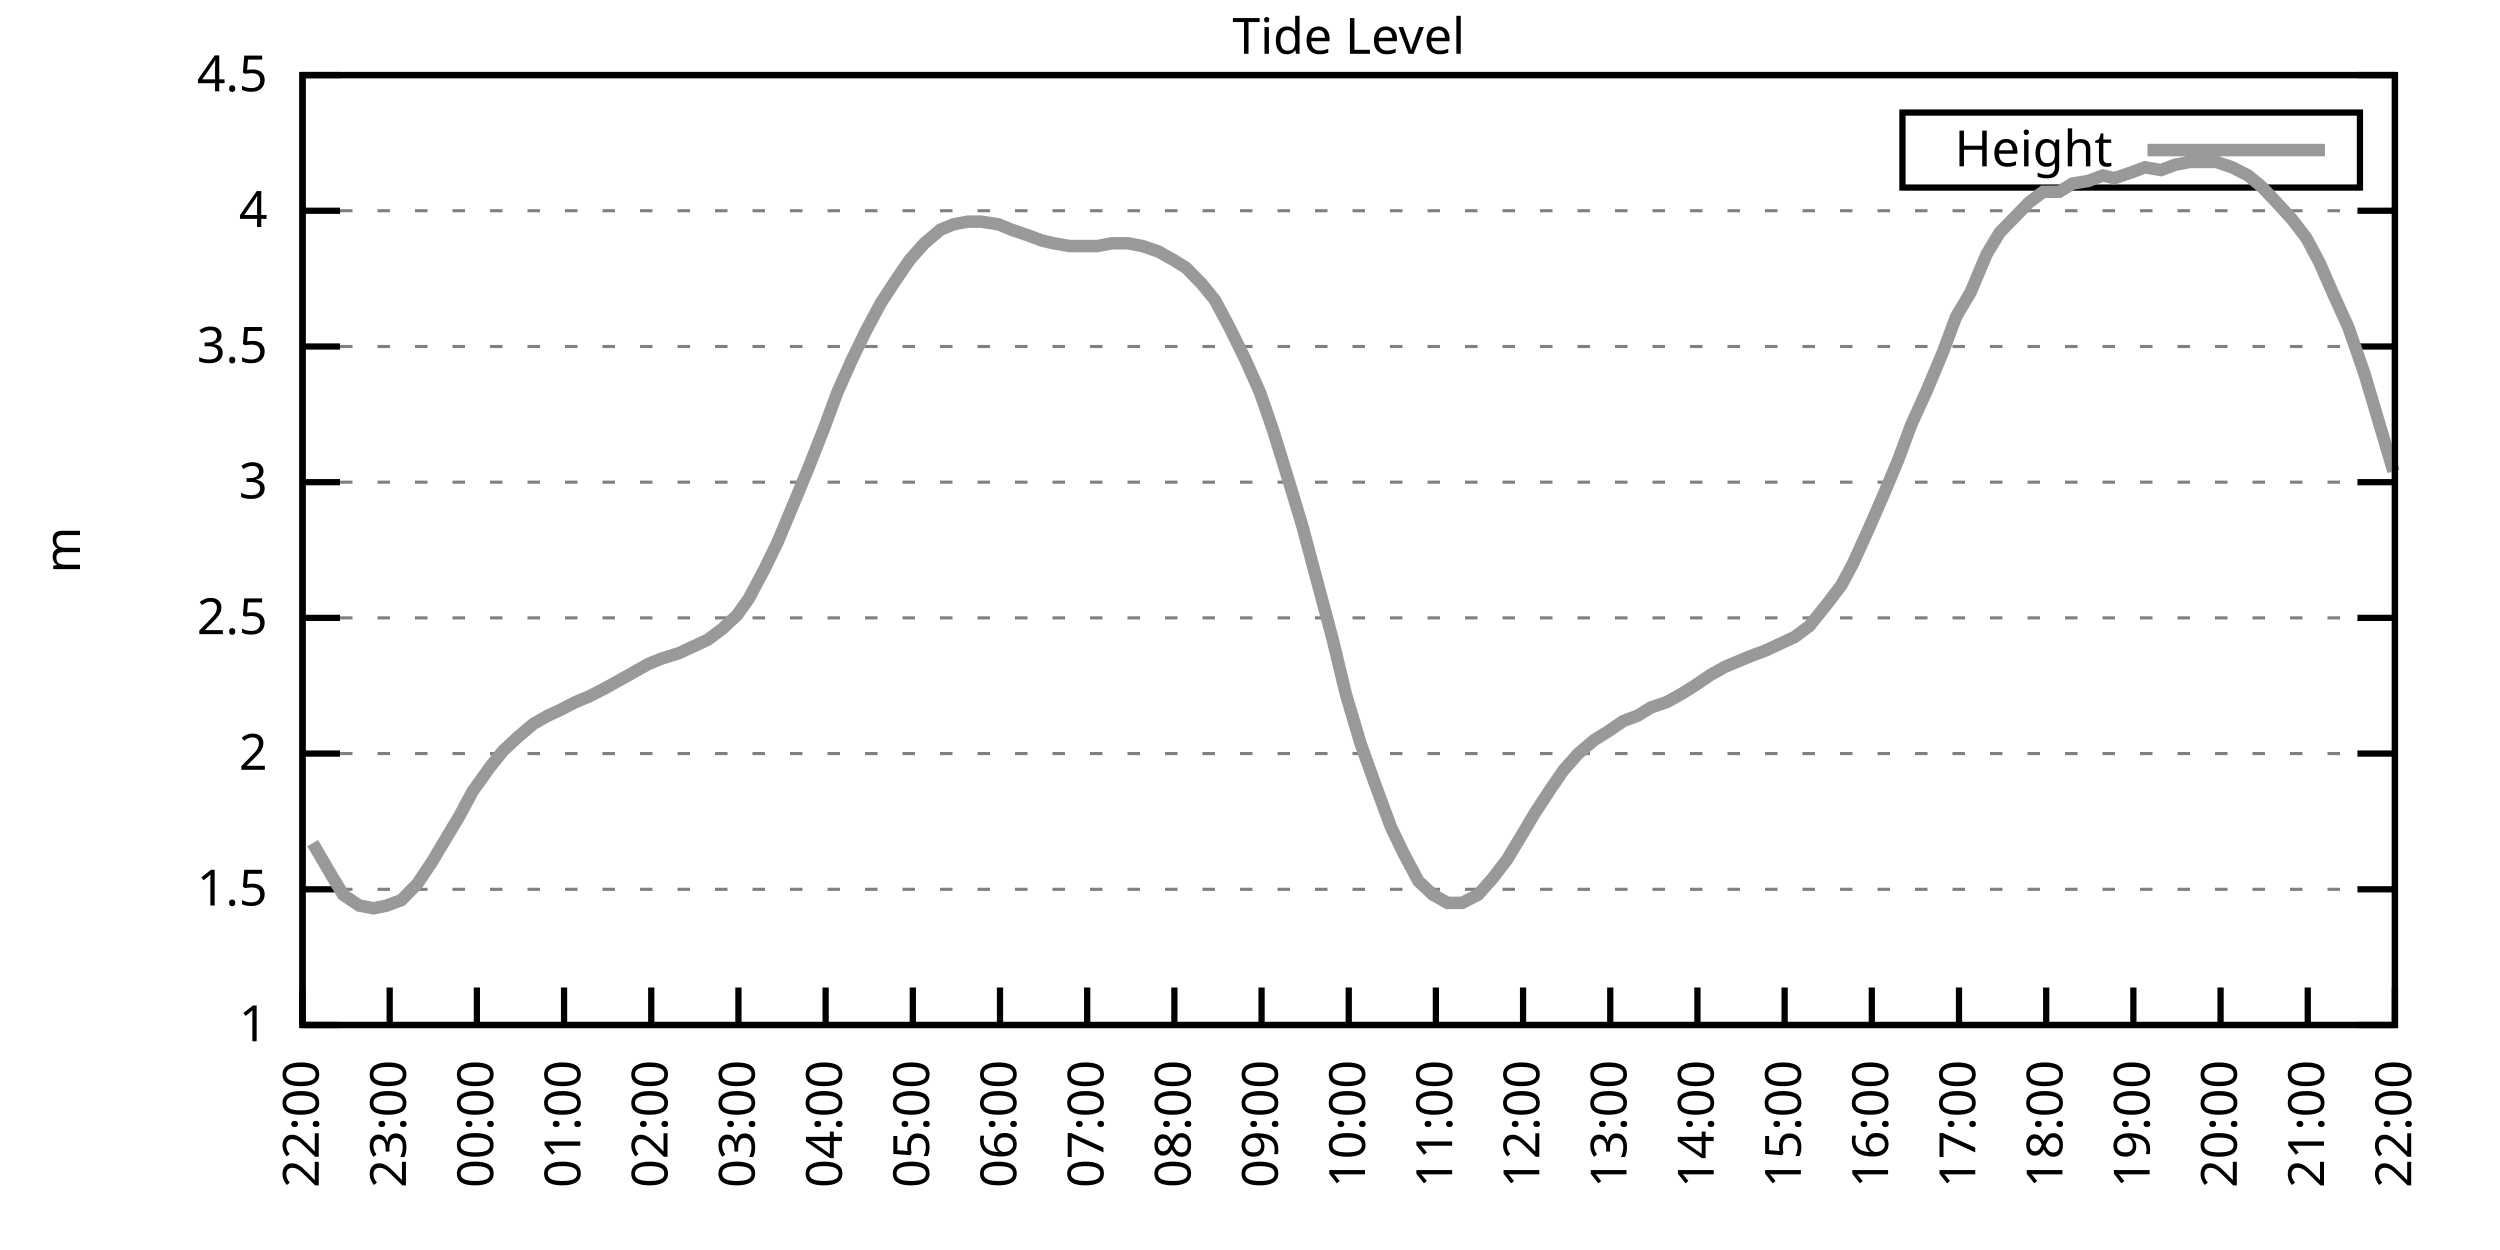
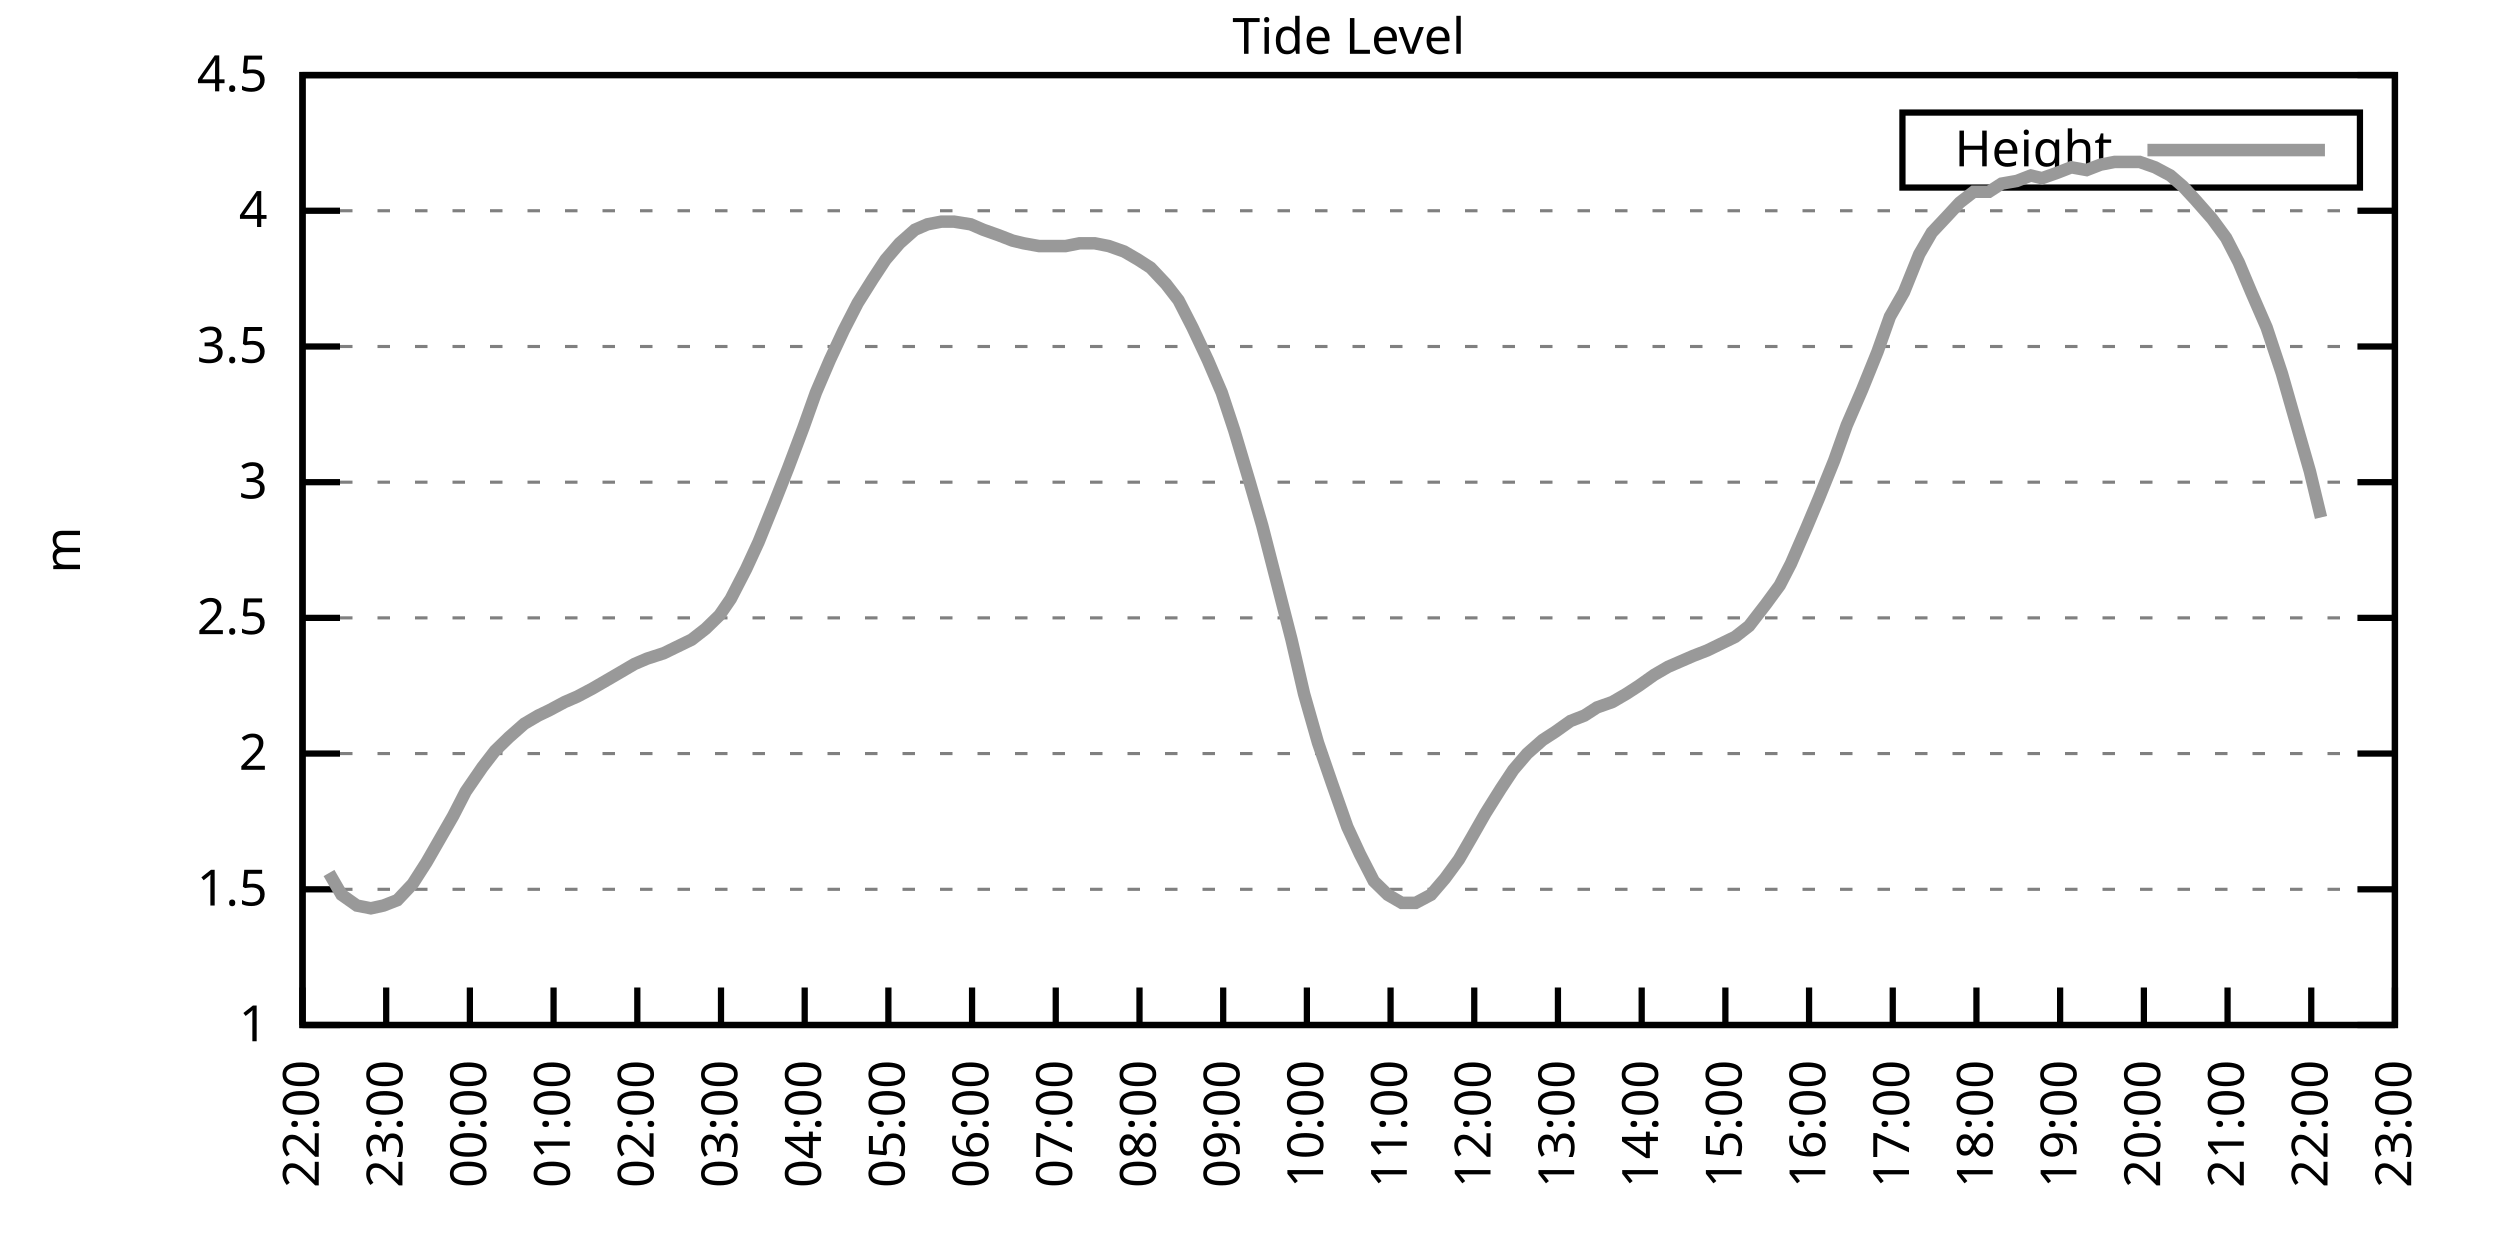
<svg xmlns="http://www.w3.org/2000/svg" xmlns:xlink="http://www.w3.org/1999/xlink" width="400" height="200" viewBox="0 0 400 200">
  <g id="gnuplot_canvas">
    <rect x="0" y="0" width="400" height="200" fill="none" />
    <defs>
      <circle id="gpDot" r="0.5" stroke-width="0.5" stroke="currentColor" />
      <path id="gpPt0" stroke-width="0.333" stroke="currentColor" d="M-1,0 h2 M0,-1 v2" />
      <path id="gpPt1" stroke-width="0.333" stroke="currentColor" d="M-1,-1 L1,1 M1,-1 L-1,1" />
      <path id="gpPt2" stroke-width="0.333" stroke="currentColor" d="M-1,0 L1,0 M0,-1 L0,1 M-1,-1 L1,1 M-1,1 L1,-1" />
      <rect id="gpPt3" stroke-width="0.333" stroke="currentColor" x="-1" y="-1" width="2" height="2" />
      <rect id="gpPt4" stroke-width="0.333" stroke="currentColor" fill="currentColor" x="-1" y="-1" width="2" height="2" />
      <circle id="gpPt5" stroke-width="0.333" stroke="currentColor" cx="0" cy="0" r="1" />
      <use xlink:href="#gpPt5" id="gpPt6" fill="currentColor" stroke="none" />
      <path id="gpPt7" stroke-width="0.333" stroke="currentColor" d="M0,-1.33 L-1.33,0.67 L1.33,0.67 z" />
      <use xlink:href="#gpPt7" id="gpPt8" fill="currentColor" stroke="none" />
      <use xlink:href="#gpPt7" id="gpPt9" stroke="currentColor" transform="rotate(180)" />
      <use xlink:href="#gpPt9" id="gpPt10" fill="currentColor" stroke="none" />
      <use xlink:href="#gpPt3" id="gpPt11" stroke="currentColor" transform="rotate(45)" />
      <use xlink:href="#gpPt11" id="gpPt12" fill="currentColor" stroke="none" />
      <path id="gpPt13" stroke-width="0.333" stroke="currentColor" d="M0,1.330 L1.265,0.411 L0.782,-1.067 L-0.782,-1.076 L-1.265,0.411 z" />
      <use xlink:href="#gpPt13" id="gpPt14" fill="currentColor" stroke="none" />
      <filter id="textbox" filterUnits="objectBoundingBox" x="0" y="0" height="1" width="1">
        <feFlood flood-color="white" flood-opacity="1" result="bgnd" />
        <feComposite in="SourceGraphic" in2="bgnd" operator="atop" />
      </filter>
      <filter id="greybox" filterUnits="objectBoundingBox" x="0" y="0" height="1" width="1">
        <feFlood flood-color="lightgrey" flood-opacity="1" result="grey" />
        <feComposite in="SourceGraphic" in2="grey" operator="atop" />
      </filter>
    </defs>
    <g fill="none" color="white" stroke="currentColor" stroke-width="1.00" stroke-linecap="butt" stroke-linejoin="miter">
</g>
    <g fill="none" color="black" stroke="currentColor" stroke-width="1.00" stroke-linecap="butt" stroke-linejoin="miter">
      <g stroke="none" shape-rendering="crispEdges">
        <polygon fill="rgb(255, 255, 255)" points="48.40,164.00 383.18,164.00 383.18,12.02 48.40,12.02 " />
      </g>
    </g>
    <g fill="none" color="black" stroke="currentColor" stroke-width="1.00" stroke-linecap="butt" stroke-linejoin="miter">
</g>
    <g fill="none" color="black" stroke="black" stroke-width="0.50" stroke-linecap="butt" stroke-linejoin="miter">
</g>
    <g fill="none" color="gray" stroke="currentColor" stroke-width="0.50" stroke-linecap="butt" stroke-linejoin="miter">
      <path stroke="gray" stroke-dasharray="2,4" class="gridline" d="M48.40,164.00 L383.19,164.00  " />
    </g>
    <g fill="none" color="gray" stroke="gray" stroke-width="1.00" stroke-linecap="butt" stroke-linejoin="miter">
</g>
    <g fill="none" color="black" stroke="currentColor" stroke-width="1.00" stroke-linecap="butt" stroke-linejoin="miter">
      <path stroke="black" d="M48.40,164.00 L54.40,164.00 M383.19,164.00 L377.19,164.00  " />
      <g transform="translate(42.80,166.60)" stroke="none" fill="black" font-family="Sans" font-size="8.00" text-anchor="end">
        <text>
          <tspan font-family="Sans"> 1</tspan>
        </text>
      </g>
    </g>
    <g fill="none" color="black" stroke="currentColor" stroke-width="1.00" stroke-linecap="butt" stroke-linejoin="miter">
</g>
    <g fill="none" color="black" stroke="black" stroke-width="0.50" stroke-linecap="butt" stroke-linejoin="miter">
</g>
    <g fill="none" color="gray" stroke="currentColor" stroke-width="0.50" stroke-linecap="butt" stroke-linejoin="miter">
      <path stroke="gray" stroke-dasharray="2,4" class="gridline" d="M48.40,142.29 L383.19,142.29  " />
    </g>
    <g fill="none" color="gray" stroke="gray" stroke-width="1.00" stroke-linecap="butt" stroke-linejoin="miter">
</g>
    <g fill="none" color="black" stroke="currentColor" stroke-width="1.00" stroke-linecap="butt" stroke-linejoin="miter">
      <path stroke="black" d="M48.40,142.29 L54.40,142.29 M383.19,142.29 L377.19,142.29  " />
      <g transform="translate(42.80,144.89)" stroke="none" fill="black" font-family="Sans" font-size="8.00" text-anchor="end">
        <text>
          <tspan font-family="Sans"> 1.5</tspan>
        </text>
      </g>
    </g>
    <g fill="none" color="black" stroke="currentColor" stroke-width="1.00" stroke-linecap="butt" stroke-linejoin="miter">
</g>
    <g fill="none" color="black" stroke="black" stroke-width="0.50" stroke-linecap="butt" stroke-linejoin="miter">
</g>
    <g fill="none" color="gray" stroke="currentColor" stroke-width="0.50" stroke-linecap="butt" stroke-linejoin="miter">
      <path stroke="gray" stroke-dasharray="2,4" class="gridline" d="M48.40,120.57 L383.19,120.57  " />
    </g>
    <g fill="none" color="gray" stroke="gray" stroke-width="1.00" stroke-linecap="butt" stroke-linejoin="miter">
</g>
    <g fill="none" color="black" stroke="currentColor" stroke-width="1.00" stroke-linecap="butt" stroke-linejoin="miter">
      <path stroke="black" d="M48.40,120.57 L54.40,120.57 M383.19,120.57 L377.19,120.57  " />
      <g transform="translate(42.80,123.17)" stroke="none" fill="black" font-family="Sans" font-size="8.00" text-anchor="end">
        <text>
          <tspan font-family="Sans"> 2</tspan>
        </text>
      </g>
    </g>
    <g fill="none" color="black" stroke="currentColor" stroke-width="1.00" stroke-linecap="butt" stroke-linejoin="miter">
</g>
    <g fill="none" color="black" stroke="black" stroke-width="0.50" stroke-linecap="butt" stroke-linejoin="miter">
</g>
    <g fill="none" color="gray" stroke="currentColor" stroke-width="0.50" stroke-linecap="butt" stroke-linejoin="miter">
      <path stroke="gray" stroke-dasharray="2,4" class="gridline" d="M48.40,98.86 L383.19,98.86  " />
    </g>
    <g fill="none" color="gray" stroke="gray" stroke-width="1.00" stroke-linecap="butt" stroke-linejoin="miter">
</g>
    <g fill="none" color="black" stroke="currentColor" stroke-width="1.00" stroke-linecap="butt" stroke-linejoin="miter">
      <path stroke="black" d="M48.40,98.86 L54.40,98.86 M383.19,98.86 L377.19,98.86  " />
      <g transform="translate(42.80,101.46)" stroke="none" fill="black" font-family="Sans" font-size="8.00" text-anchor="end">
        <text>
          <tspan font-family="Sans"> 2.5</tspan>
        </text>
      </g>
    </g>
    <g fill="none" color="black" stroke="currentColor" stroke-width="1.00" stroke-linecap="butt" stroke-linejoin="miter">
</g>
    <g fill="none" color="black" stroke="black" stroke-width="0.50" stroke-linecap="butt" stroke-linejoin="miter">
</g>
    <g fill="none" color="gray" stroke="currentColor" stroke-width="0.50" stroke-linecap="butt" stroke-linejoin="miter">
      <path stroke="gray" stroke-dasharray="2,4" class="gridline" d="M48.40,77.15 L383.19,77.15  " />
    </g>
    <g fill="none" color="gray" stroke="gray" stroke-width="1.00" stroke-linecap="butt" stroke-linejoin="miter">
</g>
    <g fill="none" color="black" stroke="currentColor" stroke-width="1.00" stroke-linecap="butt" stroke-linejoin="miter">
      <path stroke="black" d="M48.40,77.15 L54.40,77.15 M383.19,77.15 L377.19,77.15  " />
      <g transform="translate(42.80,79.75)" stroke="none" fill="black" font-family="Sans" font-size="8.00" text-anchor="end">
        <text>
          <tspan font-family="Sans"> 3</tspan>
        </text>
      </g>
    </g>
    <g fill="none" color="black" stroke="currentColor" stroke-width="1.00" stroke-linecap="butt" stroke-linejoin="miter">
</g>
    <g fill="none" color="black" stroke="black" stroke-width="0.50" stroke-linecap="butt" stroke-linejoin="miter">
</g>
    <g fill="none" color="gray" stroke="currentColor" stroke-width="0.50" stroke-linecap="butt" stroke-linejoin="miter">
      <path stroke="gray" stroke-dasharray="2,4" class="gridline" d="M48.40,55.44 L383.19,55.44  " />
    </g>
    <g fill="none" color="gray" stroke="gray" stroke-width="1.00" stroke-linecap="butt" stroke-linejoin="miter">
</g>
    <g fill="none" color="black" stroke="currentColor" stroke-width="1.00" stroke-linecap="butt" stroke-linejoin="miter">
      <path stroke="black" d="M48.40,55.44 L54.40,55.44 M383.19,55.44 L377.19,55.44  " />
      <g transform="translate(42.80,58.04)" stroke="none" fill="black" font-family="Sans" font-size="8.00" text-anchor="end">
        <text>
          <tspan font-family="Sans"> 3.5</tspan>
        </text>
      </g>
    </g>
    <g fill="none" color="black" stroke="currentColor" stroke-width="1.00" stroke-linecap="butt" stroke-linejoin="miter">
</g>
    <g fill="none" color="black" stroke="black" stroke-width="0.50" stroke-linecap="butt" stroke-linejoin="miter">
</g>
    <g fill="none" color="gray" stroke="currentColor" stroke-width="0.50" stroke-linecap="butt" stroke-linejoin="miter">
      <path stroke="gray" stroke-dasharray="2,4" class="gridline" d="M48.40,33.72 L383.19,33.72  " />
    </g>
    <g fill="none" color="gray" stroke="gray" stroke-width="1.00" stroke-linecap="butt" stroke-linejoin="miter">
</g>
    <g fill="none" color="black" stroke="currentColor" stroke-width="1.00" stroke-linecap="butt" stroke-linejoin="miter">
      <path stroke="black" d="M48.40,33.72 L54.40,33.72 M383.19,33.72 L377.19,33.72  " />
      <g transform="translate(42.80,36.32)" stroke="none" fill="black" font-family="Sans" font-size="8.00" text-anchor="end">
        <text>
          <tspan font-family="Sans"> 4</tspan>
        </text>
      </g>
    </g>
    <g fill="none" color="black" stroke="currentColor" stroke-width="1.00" stroke-linecap="butt" stroke-linejoin="miter">
</g>
    <g fill="none" color="black" stroke="black" stroke-width="0.50" stroke-linecap="butt" stroke-linejoin="miter">
</g>
    <g fill="none" color="gray" stroke="currentColor" stroke-width="0.50" stroke-linecap="butt" stroke-linejoin="miter">
      <path stroke="gray" stroke-dasharray="2,4" class="gridline" d="M48.40,12.01 L383.19,12.01  " />
    </g>
    <g fill="none" color="gray" stroke="gray" stroke-width="1.00" stroke-linecap="butt" stroke-linejoin="miter">
</g>
    <g fill="none" color="black" stroke="currentColor" stroke-width="1.00" stroke-linecap="butt" stroke-linejoin="miter">
      <path stroke="black" d="M48.40,12.01 L54.40,12.01 M383.19,12.01 L377.19,12.01  " />
      <g transform="translate(42.80,14.61)" stroke="none" fill="black" font-family="Sans" font-size="8.00" text-anchor="end">
        <text>
          <tspan font-family="Sans"> 4.5</tspan>
        </text>
      </g>
    </g>
    <g fill="none" color="black" stroke="currentColor" stroke-width="1.00" stroke-linecap="butt" stroke-linejoin="miter">
      <path stroke="black" d="M48.40,164.00 L48.40,158.00  " />
      <g transform="translate(51.00,169.60) rotate(270.00)" stroke="none" fill="black" font-family="Sans" font-size="8.00" text-anchor="end">
        <text>
          <tspan font-family="Sans">22:00</tspan>
        </text>
      </g>
    </g>
    <g fill="none" color="black" stroke="currentColor" stroke-width="1.00" stroke-linecap="butt" stroke-linejoin="miter">
-       <path stroke="black" d="M62.35,164.00 L62.35,158.00  " />
-       <g transform="translate(64.95,169.60) rotate(270.00)" stroke="none" fill="black" font-family="Sans" font-size="8.00" text-anchor="end">
+       <path stroke="black" d="M61.79,164.00 L61.79,158.00  " />
+       <g transform="translate(64.39,169.60) rotate(270.00)" stroke="none" fill="black" font-family="Sans" font-size="8.00" text-anchor="end">
        <text>
          <tspan font-family="Sans">23:00</tspan>
        </text>
      </g>
    </g>
    <g fill="none" color="black" stroke="currentColor" stroke-width="1.00" stroke-linecap="butt" stroke-linejoin="miter">
-       <path stroke="black" d="M76.30,164.00 L76.30,158.00  " />
-       <g transform="translate(78.90,169.60) rotate(270.00)" stroke="none" fill="black" font-family="Sans" font-size="8.00" text-anchor="end">
+       <path stroke="black" d="M75.18,164.00 L75.18,158.00  " />
+       <g transform="translate(77.78,169.60) rotate(270.00)" stroke="none" fill="black" font-family="Sans" font-size="8.00" text-anchor="end">
        <text>
          <tspan font-family="Sans">00:00</tspan>
        </text>
      </g>
    </g>
    <g fill="none" color="black" stroke="currentColor" stroke-width="1.00" stroke-linecap="butt" stroke-linejoin="miter">
-       <path stroke="black" d="M90.25,164.00 L90.25,158.00  " />
-       <g transform="translate(92.85,169.60) rotate(270.00)" stroke="none" fill="black" font-family="Sans" font-size="8.00" text-anchor="end">
+       <path stroke="black" d="M88.57,164.00 L88.57,158.00  " />
+       <g transform="translate(91.17,169.60) rotate(270.00)" stroke="none" fill="black" font-family="Sans" font-size="8.00" text-anchor="end">
        <text>
          <tspan font-family="Sans">01:00</tspan>
        </text>
      </g>
    </g>
    <g fill="none" color="black" stroke="currentColor" stroke-width="1.00" stroke-linecap="butt" stroke-linejoin="miter">
-       <path stroke="black" d="M104.20,164.00 L104.20,158.00  " />
-       <g transform="translate(106.80,169.60) rotate(270.00)" stroke="none" fill="black" font-family="Sans" font-size="8.00" text-anchor="end">
+       <path stroke="black" d="M101.97,164.00 L101.97,158.00  " />
+       <g transform="translate(104.57,169.60) rotate(270.00)" stroke="none" fill="black" font-family="Sans" font-size="8.00" text-anchor="end">
        <text>
          <tspan font-family="Sans">02:00</tspan>
        </text>
      </g>
    </g>
    <g fill="none" color="black" stroke="currentColor" stroke-width="1.00" stroke-linecap="butt" stroke-linejoin="miter">
-       <path stroke="black" d="M118.15,164.00 L118.15,158.00  " />
-       <g transform="translate(120.75,169.60) rotate(270.00)" stroke="none" fill="black" font-family="Sans" font-size="8.00" text-anchor="end">
+       <path stroke="black" d="M115.36,164.00 L115.36,158.00  " />
+       <g transform="translate(117.96,169.60) rotate(270.00)" stroke="none" fill="black" font-family="Sans" font-size="8.00" text-anchor="end">
        <text>
          <tspan font-family="Sans">03:00</tspan>
        </text>
      </g>
    </g>
    <g fill="none" color="black" stroke="currentColor" stroke-width="1.00" stroke-linecap="butt" stroke-linejoin="miter">
-       <path stroke="black" d="M132.10,164.00 L132.10,158.00  " />
-       <g transform="translate(134.70,169.60) rotate(270.00)" stroke="none" fill="black" font-family="Sans" font-size="8.00" text-anchor="end">
+       <path stroke="black" d="M128.75,164.00 L128.75,158.00  " />
+       <g transform="translate(131.35,169.60) rotate(270.00)" stroke="none" fill="black" font-family="Sans" font-size="8.00" text-anchor="end">
        <text>
          <tspan font-family="Sans">04:00</tspan>
        </text>
      </g>
    </g>
    <g fill="none" color="black" stroke="currentColor" stroke-width="1.00" stroke-linecap="butt" stroke-linejoin="miter">
-       <path stroke="black" d="M146.05,164.00 L146.05,158.00  " />
-       <g transform="translate(148.65,169.60) rotate(270.00)" stroke="none" fill="black" font-family="Sans" font-size="8.00" text-anchor="end">
+       <path stroke="black" d="M142.14,164.00 L142.14,158.00  " />
+       <g transform="translate(144.74,169.60) rotate(270.00)" stroke="none" fill="black" font-family="Sans" font-size="8.00" text-anchor="end">
        <text>
          <tspan font-family="Sans">05:00</tspan>
        </text>
      </g>
    </g>
    <g fill="none" color="black" stroke="currentColor" stroke-width="1.00" stroke-linecap="butt" stroke-linejoin="miter">
-       <path stroke="black" d="M160.00,164.00 L160.00,158.00  " />
-       <g transform="translate(162.60,169.60) rotate(270.00)" stroke="none" fill="black" font-family="Sans" font-size="8.00" text-anchor="end">
+       <path stroke="black" d="M155.53,164.00 L155.53,158.00  " />
+       <g transform="translate(158.13,169.60) rotate(270.00)" stroke="none" fill="black" font-family="Sans" font-size="8.00" text-anchor="end">
        <text>
          <tspan font-family="Sans">06:00</tspan>
        </text>
      </g>
    </g>
    <g fill="none" color="black" stroke="currentColor" stroke-width="1.00" stroke-linecap="butt" stroke-linejoin="miter">
-       <path stroke="black" d="M173.95,164.00 L173.95,158.00  " />
-       <g transform="translate(176.55,169.60) rotate(270.00)" stroke="none" fill="black" font-family="Sans" font-size="8.00" text-anchor="end">
+       <path stroke="black" d="M168.92,164.00 L168.92,158.00  " />
+       <g transform="translate(171.52,169.60) rotate(270.00)" stroke="none" fill="black" font-family="Sans" font-size="8.00" text-anchor="end">
        <text>
          <tspan font-family="Sans">07:00</tspan>
        </text>
      </g>
    </g>
    <g fill="none" color="black" stroke="currentColor" stroke-width="1.00" stroke-linecap="butt" stroke-linejoin="miter">
-       <path stroke="black" d="M187.90,164.00 L187.90,158.00  " />
-       <g transform="translate(190.50,169.60) rotate(270.00)" stroke="none" fill="black" font-family="Sans" font-size="8.00" text-anchor="end">
+       <path stroke="black" d="M182.32,164.00 L182.32,158.00  " />
+       <g transform="translate(184.92,169.60) rotate(270.00)" stroke="none" fill="black" font-family="Sans" font-size="8.00" text-anchor="end">
        <text>
          <tspan font-family="Sans">08:00</tspan>
        </text>
      </g>
    </g>
    <g fill="none" color="black" stroke="currentColor" stroke-width="1.00" stroke-linecap="butt" stroke-linejoin="miter">
-       <path stroke="black" d="M201.85,164.00 L201.85,158.00  " />
-       <g transform="translate(204.45,169.60) rotate(270.00)" stroke="none" fill="black" font-family="Sans" font-size="8.00" text-anchor="end">
+       <path stroke="black" d="M195.71,164.00 L195.71,158.00  " />
+       <g transform="translate(198.31,169.60) rotate(270.00)" stroke="none" fill="black" font-family="Sans" font-size="8.00" text-anchor="end">
        <text>
          <tspan font-family="Sans">09:00</tspan>
        </text>
      </g>
    </g>
    <g fill="none" color="black" stroke="currentColor" stroke-width="1.00" stroke-linecap="butt" stroke-linejoin="miter">
-       <path stroke="black" d="M215.80,164.00 L215.80,158.00  " />
-       <g transform="translate(218.40,169.60) rotate(270.00)" stroke="none" fill="black" font-family="Sans" font-size="8.00" text-anchor="end">
+       <path stroke="black" d="M209.10,164.00 L209.10,158.00  " />
+       <g transform="translate(211.70,169.60) rotate(270.00)" stroke="none" fill="black" font-family="Sans" font-size="8.00" text-anchor="end">
        <text>
          <tspan font-family="Sans">10:00</tspan>
        </text>
      </g>
    </g>
    <g fill="none" color="black" stroke="currentColor" stroke-width="1.00" stroke-linecap="butt" stroke-linejoin="miter">
-       <path stroke="black" d="M229.74,164.00 L229.74,158.00  " />
-       <g transform="translate(232.34,169.60) rotate(270.00)" stroke="none" fill="black" font-family="Sans" font-size="8.00" text-anchor="end">
+       <path stroke="black" d="M222.49,164.00 L222.49,158.00  " />
+       <g transform="translate(225.09,169.60) rotate(270.00)" stroke="none" fill="black" font-family="Sans" font-size="8.00" text-anchor="end">
        <text>
          <tspan font-family="Sans">11:00</tspan>
        </text>
      </g>
    </g>
    <g fill="none" color="black" stroke="currentColor" stroke-width="1.00" stroke-linecap="butt" stroke-linejoin="miter">
-       <path stroke="black" d="M243.69,164.00 L243.69,158.00  " />
-       <g transform="translate(246.29,169.60) rotate(270.00)" stroke="none" fill="black" font-family="Sans" font-size="8.00" text-anchor="end">
+       <path stroke="black" d="M235.88,164.00 L235.88,158.00  " />
+       <g transform="translate(238.48,169.60) rotate(270.00)" stroke="none" fill="black" font-family="Sans" font-size="8.00" text-anchor="end">
        <text>
          <tspan font-family="Sans">12:00</tspan>
        </text>
      </g>
    </g>
    <g fill="none" color="black" stroke="currentColor" stroke-width="1.00" stroke-linecap="butt" stroke-linejoin="miter">
-       <path stroke="black" d="M257.64,164.00 L257.64,158.00  " />
-       <g transform="translate(260.24,169.60) rotate(270.00)" stroke="none" fill="black" font-family="Sans" font-size="8.00" text-anchor="end">
+       <path stroke="black" d="M249.27,164.00 L249.27,158.00  " />
+       <g transform="translate(251.87,169.60) rotate(270.00)" stroke="none" fill="black" font-family="Sans" font-size="8.00" text-anchor="end">
        <text>
          <tspan font-family="Sans">13:00</tspan>
        </text>
      </g>
    </g>
    <g fill="none" color="black" stroke="currentColor" stroke-width="1.00" stroke-linecap="butt" stroke-linejoin="miter">
-       <path stroke="black" d="M271.59,164.00 L271.59,158.00  " />
-       <g transform="translate(274.19,169.60) rotate(270.00)" stroke="none" fill="black" font-family="Sans" font-size="8.00" text-anchor="end">
+       <path stroke="black" d="M262.67,164.00 L262.67,158.00  " />
+       <g transform="translate(265.27,169.60) rotate(270.00)" stroke="none" fill="black" font-family="Sans" font-size="8.00" text-anchor="end">
        <text>
          <tspan font-family="Sans">14:00</tspan>
        </text>
      </g>
    </g>
    <g fill="none" color="black" stroke="currentColor" stroke-width="1.00" stroke-linecap="butt" stroke-linejoin="miter">
-       <path stroke="black" d="M285.54,164.00 L285.54,158.00  " />
-       <g transform="translate(288.14,169.60) rotate(270.00)" stroke="none" fill="black" font-family="Sans" font-size="8.00" text-anchor="end">
+       <path stroke="black" d="M276.06,164.00 L276.06,158.00  " />
+       <g transform="translate(278.66,169.60) rotate(270.00)" stroke="none" fill="black" font-family="Sans" font-size="8.00" text-anchor="end">
        <text>
          <tspan font-family="Sans">15:00</tspan>
        </text>
      </g>
    </g>
    <g fill="none" color="black" stroke="currentColor" stroke-width="1.00" stroke-linecap="butt" stroke-linejoin="miter">
-       <path stroke="black" d="M299.49,164.00 L299.49,158.00  " />
-       <g transform="translate(302.09,169.60) rotate(270.00)" stroke="none" fill="black" font-family="Sans" font-size="8.00" text-anchor="end">
+       <path stroke="black" d="M289.45,164.00 L289.45,158.00  " />
+       <g transform="translate(292.05,169.60) rotate(270.00)" stroke="none" fill="black" font-family="Sans" font-size="8.00" text-anchor="end">
        <text>
          <tspan font-family="Sans">16:00</tspan>
        </text>
      </g>
    </g>
    <g fill="none" color="black" stroke="currentColor" stroke-width="1.00" stroke-linecap="butt" stroke-linejoin="miter">
-       <path stroke="black" d="M313.44,164.00 L313.44,158.00  " />
-       <g transform="translate(316.04,169.60) rotate(270.00)" stroke="none" fill="black" font-family="Sans" font-size="8.00" text-anchor="end">
+       <path stroke="black" d="M302.84,164.00 L302.84,158.00  " />
+       <g transform="translate(305.44,169.60) rotate(270.00)" stroke="none" fill="black" font-family="Sans" font-size="8.00" text-anchor="end">
        <text>
          <tspan font-family="Sans">17:00</tspan>
        </text>
      </g>
    </g>
    <g fill="none" color="black" stroke="currentColor" stroke-width="1.00" stroke-linecap="butt" stroke-linejoin="miter">
-       <path stroke="black" d="M327.39,164.00 L327.39,158.00  " />
-       <g transform="translate(329.99,169.60) rotate(270.00)" stroke="none" fill="black" font-family="Sans" font-size="8.00" text-anchor="end">
+       <path stroke="black" d="M316.23,164.00 L316.23,158.00  " />
+       <g transform="translate(318.83,169.60) rotate(270.00)" stroke="none" fill="black" font-family="Sans" font-size="8.00" text-anchor="end">
        <text>
          <tspan font-family="Sans">18:00</tspan>
        </text>
      </g>
    </g>
    <g fill="none" color="black" stroke="currentColor" stroke-width="1.00" stroke-linecap="butt" stroke-linejoin="miter">
-       <path stroke="black" d="M341.34,164.00 L341.34,158.00  " />
-       <g transform="translate(343.94,169.60) rotate(270.00)" stroke="none" fill="black" font-family="Sans" font-size="8.00" text-anchor="end">
+       <path stroke="black" d="M329.62,164.00 L329.62,158.00  " />
+       <g transform="translate(332.22,169.60) rotate(270.00)" stroke="none" fill="black" font-family="Sans" font-size="8.00" text-anchor="end">
        <text>
          <tspan font-family="Sans">19:00</tspan>
        </text>
      </g>
    </g>
    <g fill="none" color="black" stroke="currentColor" stroke-width="1.00" stroke-linecap="butt" stroke-linejoin="miter">
-       <path stroke="black" d="M355.29,164.00 L355.29,158.00  " />
-       <g transform="translate(357.89,169.60) rotate(270.00)" stroke="none" fill="black" font-family="Sans" font-size="8.00" text-anchor="end">
+       <path stroke="black" d="M343.02,164.00 L343.02,158.00  " />
+       <g transform="translate(345.62,169.60) rotate(270.00)" stroke="none" fill="black" font-family="Sans" font-size="8.00" text-anchor="end">
        <text>
          <tspan font-family="Sans">20:00</tspan>
        </text>
      </g>
    </g>
    <g fill="none" color="black" stroke="currentColor" stroke-width="1.00" stroke-linecap="butt" stroke-linejoin="miter">
-       <path stroke="black" d="M369.24,164.00 L369.24,158.00  " />
-       <g transform="translate(371.84,169.60) rotate(270.00)" stroke="none" fill="black" font-family="Sans" font-size="8.00" text-anchor="end">
+       <path stroke="black" d="M356.41,164.00 L356.41,158.00  " />
+       <g transform="translate(359.01,169.60) rotate(270.00)" stroke="none" fill="black" font-family="Sans" font-size="8.00" text-anchor="end">
        <text>
          <tspan font-family="Sans">21:00</tspan>
+         </text>
+       </g>
+     </g>
+     <g fill="none" color="black" stroke="currentColor" stroke-width="1.00" stroke-linecap="butt" stroke-linejoin="miter">
+       <path stroke="black" d="M369.80,164.00 L369.80,158.00  " />
+       <g transform="translate(372.40,169.60) rotate(270.00)" stroke="none" fill="black" font-family="Sans" font-size="8.00" text-anchor="end">
+         <text>
+           <tspan font-family="Sans">22:00</tspan>
        </text>
      </g>
    </g>
    <g fill="none" color="black" stroke="currentColor" stroke-width="1.00" stroke-linecap="butt" stroke-linejoin="miter">
      <path stroke="black" d="M383.19,164.00 L383.19,158.00  " />
      <g transform="translate(385.79,169.60) rotate(270.00)" stroke="none" fill="black" font-family="Sans" font-size="8.00" text-anchor="end">
        <text>
-           <tspan font-family="Sans">22:00</tspan>
+           <tspan font-family="Sans">23:00</tspan>
        </text>
      </g>
    </g>
    <g fill="none" color="black" stroke="currentColor" stroke-width="1.00" stroke-linecap="butt" stroke-linejoin="miter">
</g>
    <g fill="none" color="black" stroke="currentColor" stroke-width="1.00" stroke-linecap="butt" stroke-linejoin="miter">
      <path stroke="black" d="M48.40,12.01 L48.40,164.00 L383.19,164.00 L383.19,12.01 L48.40,12.01 Z  " />
    </g>
    <g fill="none" color="black" stroke="currentColor" stroke-width="1.00" stroke-linecap="butt" stroke-linejoin="miter">
</g>
    <g fill="none" color="black" stroke="currentColor" stroke-width="1.00" stroke-linecap="butt" stroke-linejoin="miter">
      <path stroke="black" d="M304.39,30.01 L304.39,18.01 L377.59,18.01 L377.59,30.01 L304.39,30.01 Z  " />
    </g>
    <g id="Tide_level_plot_1">
      <g fill="none" color="white" stroke="black" stroke-width="2.00" stroke-linecap="butt" stroke-linejoin="miter">
</g>
      <g fill="none" color="black" stroke="currentColor" stroke-width="2.00" stroke-linecap="butt" stroke-linejoin="miter">
        <g transform="translate(337.99,26.61)" stroke="none" fill="black" font-family="Sans" font-size="8.00" text-anchor="end">
          <text>
            <tspan font-family="Sans">Height</tspan>
          </text>
        </g>
      </g>
      <g fill="none" color="black" stroke="currentColor" stroke-width="2.00" stroke-linecap="butt" stroke-linejoin="miter">
-         <path stroke="rgb(153, 153, 153)" d="M343.59,24.01 L371.99,24.01 M50.03,134.90 L52.82,139.68 L54.91,143.16 L57.47,144.89 L59.79,145.33 L61.88,144.89   L64.21,144.02 L66.77,141.42 L69.09,137.94 L71.42,134.04 L73.51,130.56 L75.60,126.65 L78.39,122.75 L80.48,120.14   L82.81,117.97 L85.37,115.80 L87.69,114.49 L89.55,113.63 L92.11,112.32 L94.20,111.45 L96.76,110.15 L99.08,108.85   L101.41,107.55 L103.73,106.24 L105.83,105.38 L108.62,104.51 L110.48,103.64 L113.27,102.34 L115.59,100.60 L117.92,98.43   L119.78,95.82 L122.33,91.04 L124.43,86.70 L126.98,80.62 L129.31,74.98 L131.87,68.46 L133.96,62.82 L136.28,57.61   L138.61,52.83 L140.93,48.49 L143.49,44.58 L145.58,41.54 L147.91,38.93 L150.46,36.76 L152.56,35.89 L154.88,35.46   L156.97,35.46 L159.76,35.89 L161.86,36.76 L164.41,37.63 L166.74,38.50 L168.60,38.93 L171.16,39.37 L173.25,39.37   L175.57,39.37 L177.90,38.93 L180.46,38.93 L182.78,39.37 L185.34,40.24 L187.66,41.54 L189.76,42.84 L192.31,45.45   L194.41,48.05 L196.73,52.40 L199.29,57.61 L201.61,62.82 L203.71,68.90 L206.26,77.15 L208.36,84.10 L210.68,92.78   L213.24,102.34 L215.33,111.02 L217.65,118.84 L219.98,125.35 L222.54,132.30 L224.63,136.64 L226.95,140.98 L229.28,143.16   L231.60,144.46 L233.93,144.46 L236.49,143.16 L238.81,140.55 L241.14,137.51 L243.23,134.04 L245.55,130.13 L248.11,126.22   L250.20,123.18 L252.53,120.57 L255.09,118.40 L257.18,117.10 L259.74,115.36 L262.06,114.49 L264.15,113.19 L266.71,112.32   L269.04,111.02 L271.13,109.72 L273.69,107.98 L276.01,106.68 L278.10,105.81 L280.20,104.94 L282.52,104.07 L285.31,102.77   L287.17,101.90 L289.50,100.16 L292.29,96.69 L294.61,93.65 L296.47,90.18 L299.03,84.53 L301.12,79.75 L303.68,73.67   L305.77,68.03 L308.33,62.38 L310.88,56.30 L312.98,50.66 L315.30,46.75 L317.86,40.67 L319.95,37.20 L322.51,34.59   L324.60,32.42 L326.93,30.68 L329.48,30.68 L331.58,29.38 L334.13,28.95 L336.46,28.08 L338.32,28.51 L340.88,27.64   L343.20,26.77 L345.76,27.21 L348.08,26.34 L350.41,25.91 L352.73,25.91 L354.59,25.91 L357.15,26.77 L359.71,28.08   L361.80,29.81 L363.89,31.99 L366.68,35.03 L369.01,38.07 L371.10,41.97 L373.19,46.75 L375.75,52.40 L378.31,59.78   L380.63,67.59 L382.96,75.41  " />
+         <path stroke="rgb(153, 153, 153)" d="M343.59,24.01 L371.99,24.01 M52.64,139.68 L54.65,143.16 L57.10,144.89 L59.34,145.33 L61.35,144.89 L63.58,144.02   L66.03,141.42 L68.26,137.94 L70.50,134.04 L72.50,130.56 L74.51,126.65 L77.19,122.75 L79.20,120.14 L81.43,117.97   L83.89,115.80 L86.12,114.49 L87.91,113.63 L90.36,112.32 L92.37,111.45 L94.82,110.15 L97.06,108.85 L99.29,107.55   L101.52,106.24 L103.53,105.38 L106.21,104.51 L107.99,103.64 L110.67,102.34 L112.90,100.60 L115.13,98.43 L116.92,95.82   L119.38,91.04 L121.38,86.70 L123.84,80.62 L126.07,74.98 L128.53,68.46 L130.54,62.82 L132.77,57.61 L135.00,52.83   L137.23,48.49 L139.69,44.58 L141.69,41.54 L143.93,38.93 L146.38,36.76 L148.39,35.89 L150.62,35.46 L152.63,35.46   L155.31,35.89 L157.32,36.76 L159.77,37.63 L162.01,38.50 L163.79,38.93 L166.25,39.37 L168.25,39.37 L170.49,39.37   L172.72,38.93 L175.17,38.93 L177.41,39.37 L179.86,40.24 L182.09,41.54 L184.10,42.84 L186.56,45.45 L188.57,48.05   L190.80,52.40 L193.25,57.61 L195.48,62.82 L197.49,68.90 L199.95,77.15 L201.96,84.10 L204.19,92.78 L206.64,102.34   L208.65,111.02 L210.88,118.84 L213.12,125.35 L215.57,132.30 L217.58,136.64 L219.81,140.98 L222.04,143.16 L224.28,144.46   L226.51,144.46 L228.96,143.16 L231.20,140.55 L233.43,137.51 L235.44,134.04 L237.67,130.13 L240.12,126.22 L242.13,123.18   L244.36,120.57 L246.82,118.40 L248.83,117.10 L251.28,115.36 L253.51,114.49 L255.52,113.19 L257.98,112.32 L260.21,111.02   L262.22,109.72 L264.67,107.98 L266.91,106.68 L268.92,105.81 L270.92,104.94 L273.16,104.07 L275.83,102.77 L277.62,101.90   L279.85,100.16 L282.53,96.69 L284.76,93.65 L286.55,90.18 L289.00,84.53 L291.01,79.75 L293.47,73.67 L295.48,68.03   L297.93,62.38 L300.39,56.30 L302.39,50.66 L304.63,46.75 L307.08,40.67 L309.09,37.20 L311.54,34.59 L313.55,32.42   L315.79,30.68 L318.24,30.68 L320.25,29.38 L322.70,28.95 L324.94,28.08 L326.72,28.51 L329.18,27.64 L331.41,26.77   L333.86,27.21 L336.10,26.34 L338.33,25.91 L340.56,25.91 L342.35,25.91 L344.80,26.77 L347.26,28.08 L349.26,29.81   L351.27,31.99 L353.95,35.03 L356.18,38.07 L358.19,41.97 L360.20,46.75 L362.66,52.40 L365.11,59.78 L367.34,67.59   L369.58,75.41 L371.36,82.79  " />
      </g>
    </g>
    <g fill="none" color="black" stroke="currentColor" stroke-width="2.00" stroke-linecap="butt" stroke-linejoin="miter">
</g>
    <g fill="none" color="black" stroke="black" stroke-width="1.00" stroke-linecap="butt" stroke-linejoin="miter">
</g>
    <g fill="none" color="black" stroke="currentColor" stroke-width="1.00" stroke-linecap="butt" stroke-linejoin="miter">
      <path stroke="black" d="M48.40,12.01 L48.40,164.00 L383.19,164.00 L383.19,12.01 L48.40,12.01 Z  " />
      <g transform="translate(12.80,88.01) rotate(270.00)" stroke="none" fill="black" font-family="Sans" font-size="8.00" text-anchor="middle">
        <text>
          <tspan font-family="Sans">m</tspan>
        </text>
      </g>
    </g>
    <g fill="none" color="black" stroke="currentColor" stroke-width="1.00" stroke-linecap="butt" stroke-linejoin="miter">
</g>
    <g fill="none" color="black" stroke="currentColor" stroke-width="1.00" stroke-linecap="butt" stroke-linejoin="miter">
      <g transform="translate(215.79,8.61)" stroke="none" fill="black" font-family="Sans" font-size="8.00" text-anchor="middle">
        <text>
          <tspan font-family="Sans">Tide Level</tspan>
        </text>
      </g>
    </g>
    <g fill="none" color="black" stroke="currentColor" stroke-width="1.00" stroke-linecap="butt" stroke-linejoin="miter">
</g>
  </g>
</svg>
